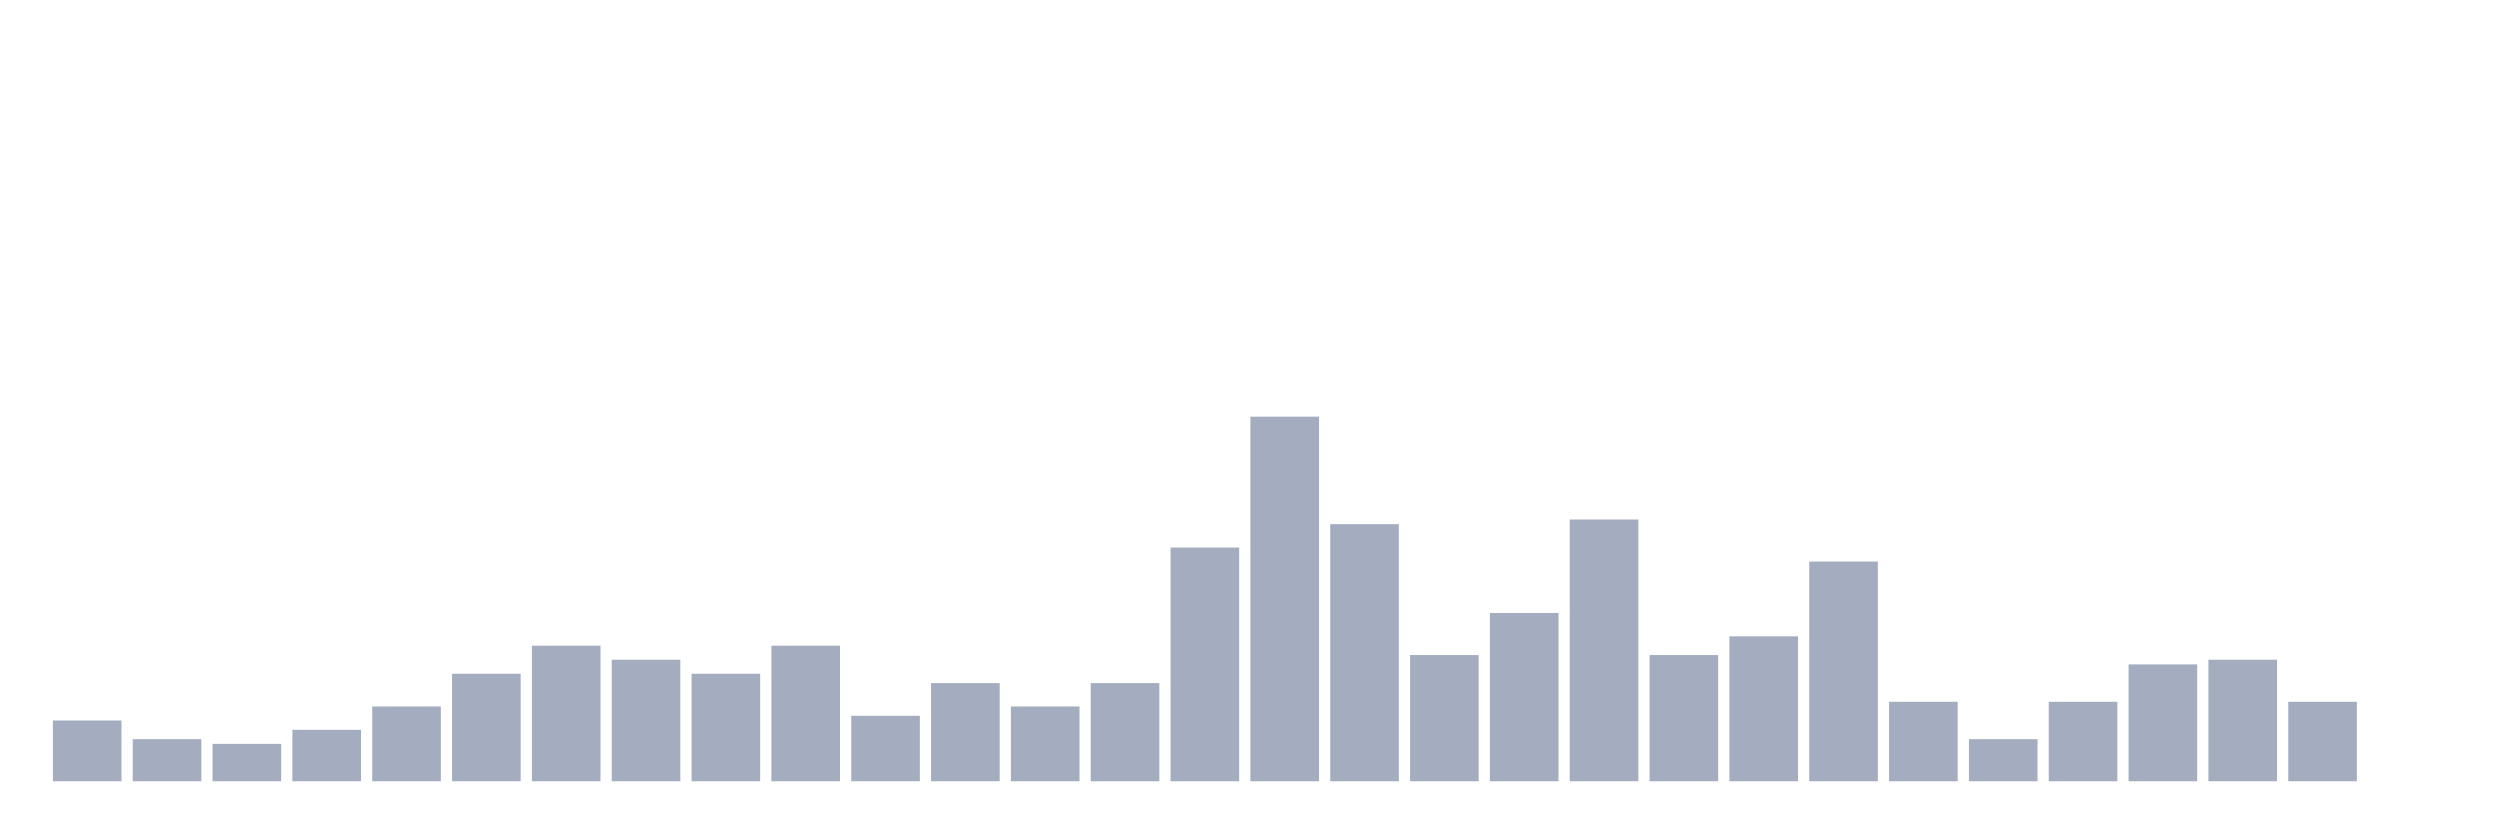
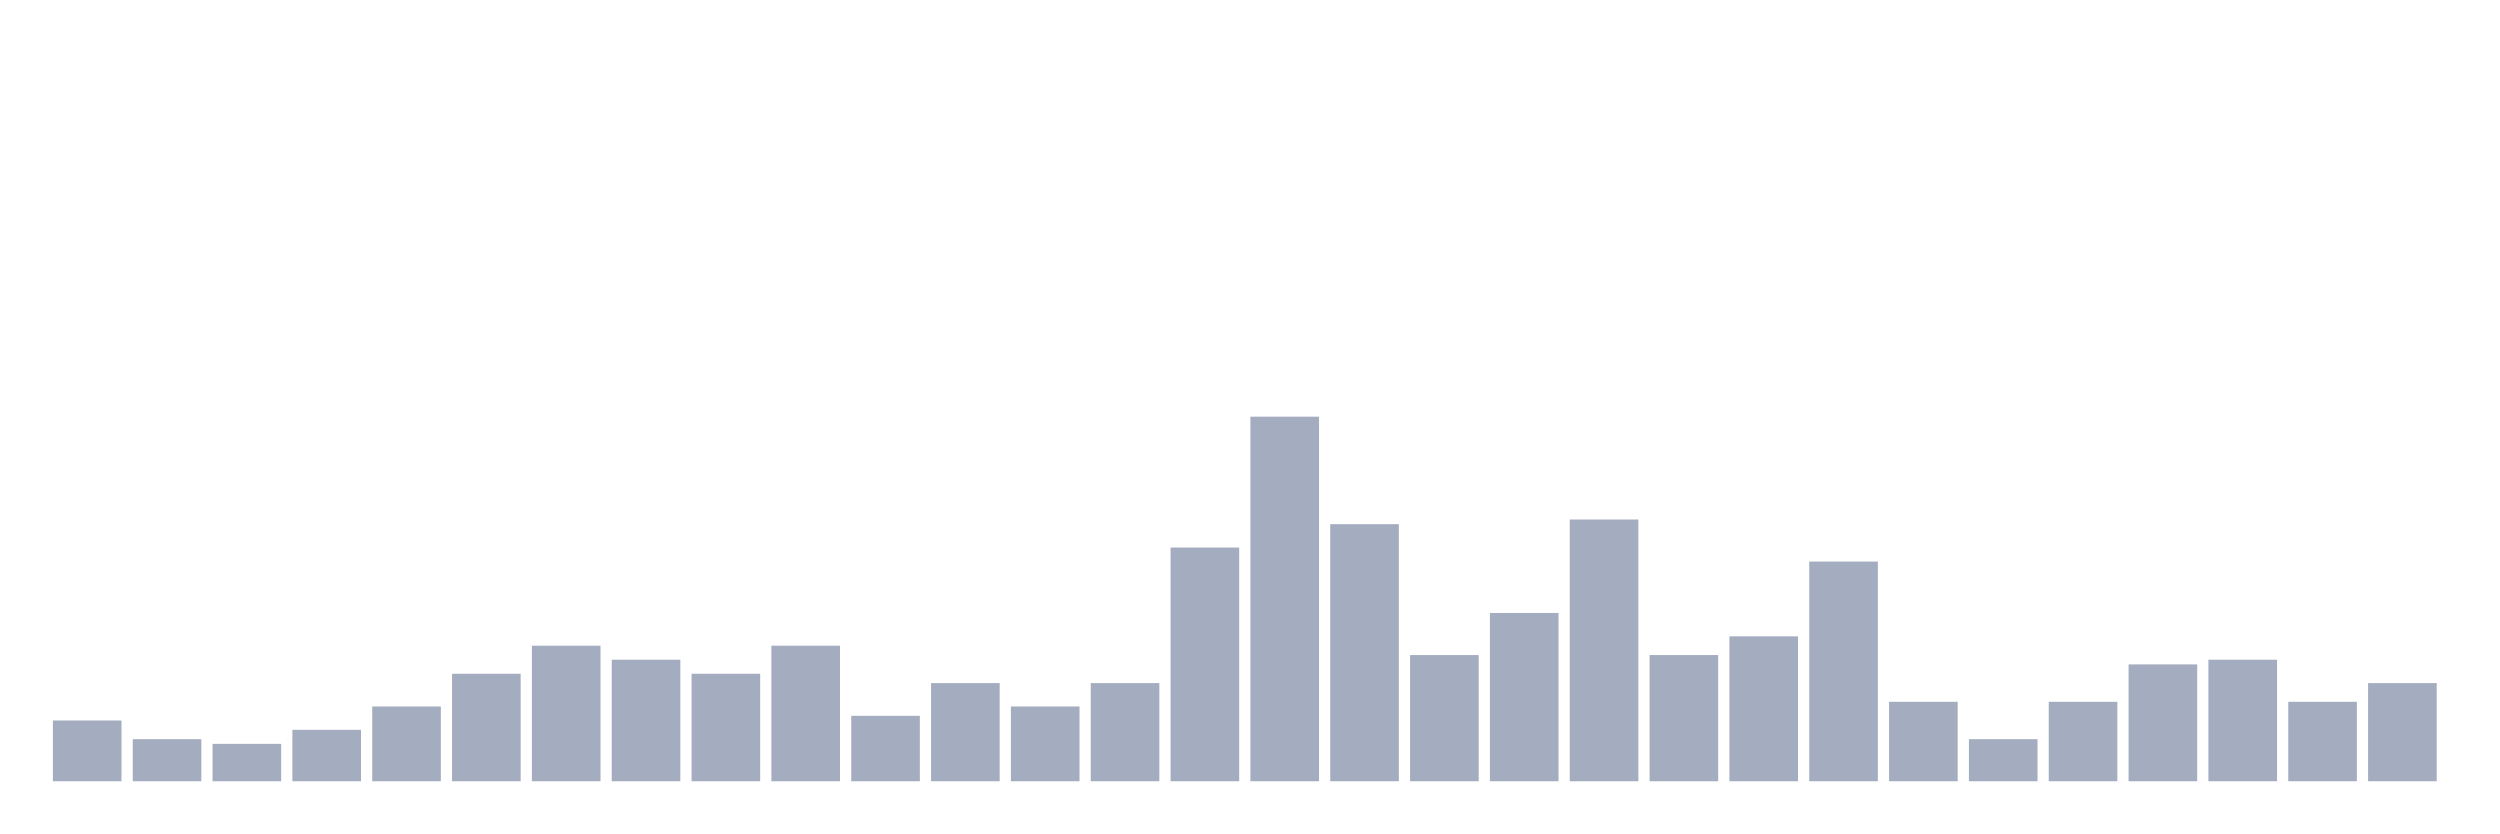
<svg xmlns="http://www.w3.org/2000/svg" viewBox="0 0 480 160">
  <g transform="translate(10,10)">
    <rect class="bar" x="0.153" width="13.175" y="128.333" height="11.667" fill="rgb(164,173,192)" />
    <rect class="bar" x="15.482" width="13.175" y="131.923" height="8.077" fill="rgb(164,173,192)" />
    <rect class="bar" x="30.81" width="13.175" y="132.821" height="7.179" fill="rgb(164,173,192)" />
    <rect class="bar" x="46.138" width="13.175" y="130.128" height="9.872" fill="rgb(164,173,192)" />
    <rect class="bar" x="61.466" width="13.175" y="125.641" height="14.359" fill="rgb(164,173,192)" />
    <rect class="bar" x="76.794" width="13.175" y="119.359" height="20.641" fill="rgb(164,173,192)" />
    <rect class="bar" x="92.123" width="13.175" y="113.974" height="26.026" fill="rgb(164,173,192)" />
    <rect class="bar" x="107.451" width="13.175" y="116.667" height="23.333" fill="rgb(164,173,192)" />
    <rect class="bar" x="122.779" width="13.175" y="119.359" height="20.641" fill="rgb(164,173,192)" />
    <rect class="bar" x="138.107" width="13.175" y="113.974" height="26.026" fill="rgb(164,173,192)" />
    <rect class="bar" x="153.436" width="13.175" y="127.436" height="12.564" fill="rgb(164,173,192)" />
    <rect class="bar" x="168.764" width="13.175" y="121.154" height="18.846" fill="rgb(164,173,192)" />
    <rect class="bar" x="184.092" width="13.175" y="125.641" height="14.359" fill="rgb(164,173,192)" />
    <rect class="bar" x="199.42" width="13.175" y="121.154" height="18.846" fill="rgb(164,173,192)" />
    <rect class="bar" x="214.748" width="13.175" y="95.128" height="44.872" fill="rgb(164,173,192)" />
    <rect class="bar" x="230.077" width="13.175" y="70" height="70" fill="rgb(164,173,192)" />
    <rect class="bar" x="245.405" width="13.175" y="90.641" height="49.359" fill="rgb(164,173,192)" />
    <rect class="bar" x="260.733" width="13.175" y="115.769" height="24.231" fill="rgb(164,173,192)" />
    <rect class="bar" x="276.061" width="13.175" y="107.692" height="32.308" fill="rgb(164,173,192)" />
    <rect class="bar" x="291.39" width="13.175" y="89.744" height="50.256" fill="rgb(164,173,192)" />
    <rect class="bar" x="306.718" width="13.175" y="115.769" height="24.231" fill="rgb(164,173,192)" />
    <rect class="bar" x="322.046" width="13.175" y="112.179" height="27.821" fill="rgb(164,173,192)" />
    <rect class="bar" x="337.374" width="13.175" y="97.821" height="42.179" fill="rgb(164,173,192)" />
    <rect class="bar" x="352.702" width="13.175" y="124.744" height="15.256" fill="rgb(164,173,192)" />
    <rect class="bar" x="368.031" width="13.175" y="131.923" height="8.077" fill="rgb(164,173,192)" />
    <rect class="bar" x="383.359" width="13.175" y="124.744" height="15.256" fill="rgb(164,173,192)" />
    <rect class="bar" x="398.687" width="13.175" y="117.564" height="22.436" fill="rgb(164,173,192)" />
    <rect class="bar" x="414.015" width="13.175" y="116.667" height="23.333" fill="rgb(164,173,192)" />
    <rect class="bar" x="429.344" width="13.175" y="124.744" height="15.256" fill="rgb(164,173,192)" />
-     <rect class="bar" x="444.672" width="13.175" y="140" height="0" fill="rgb(164,173,192)" />
+     <rect class="bar" x="444.672" width="13.175" y="121.154" height="18.846" fill="rgb(164,173,192)" />
  </g>
</svg>
